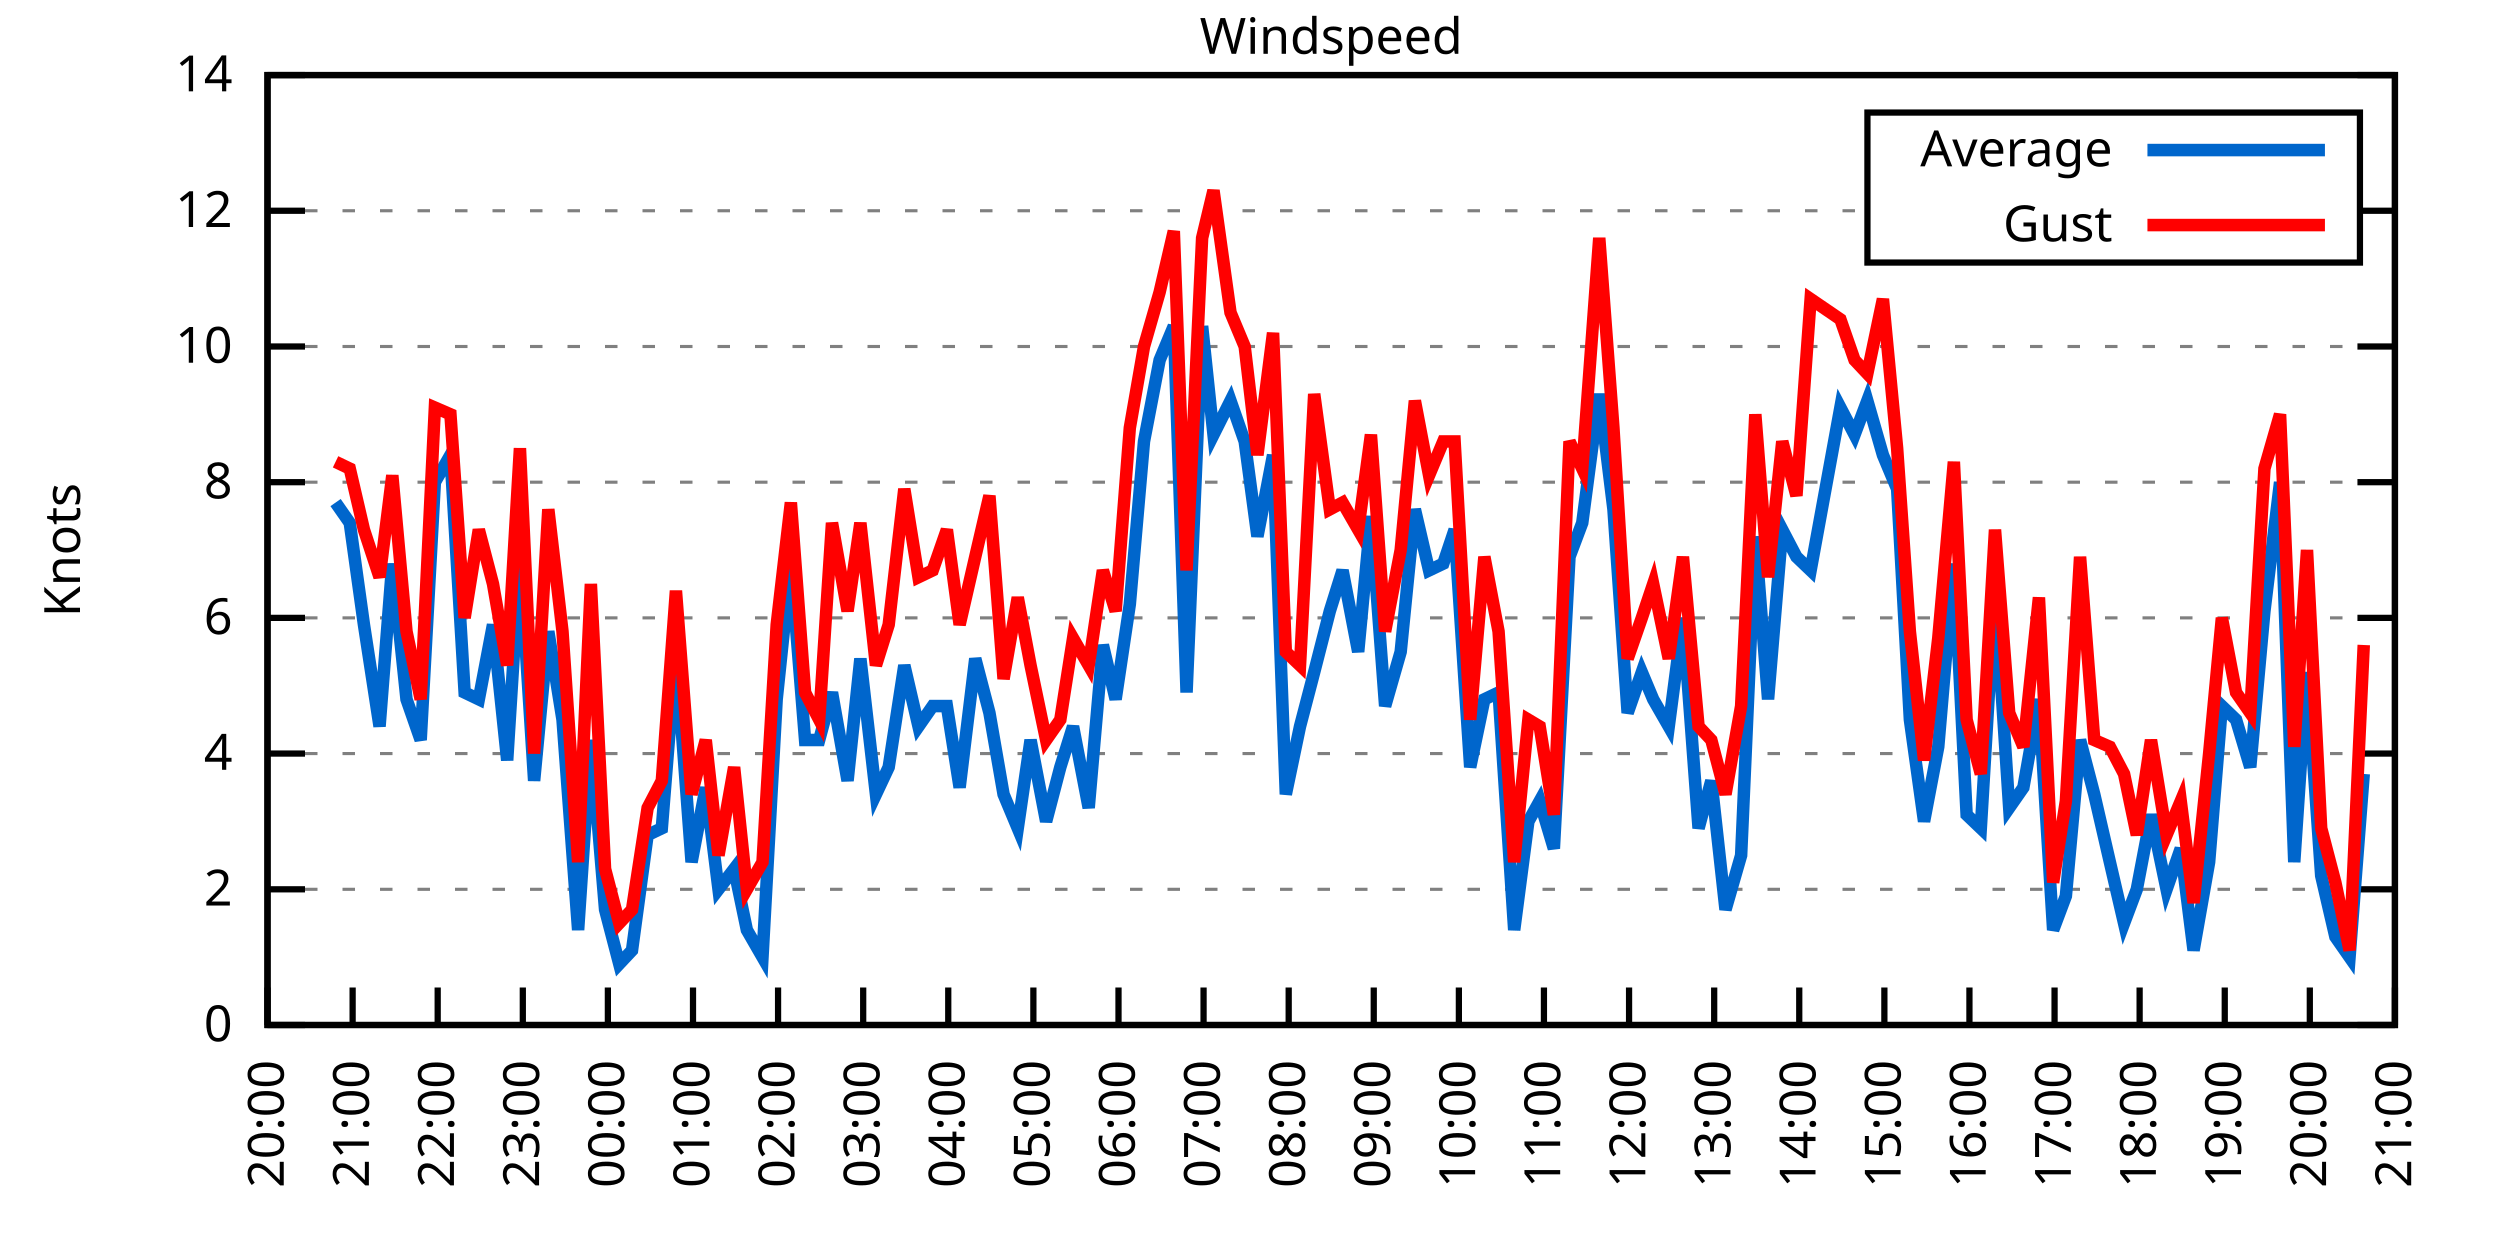
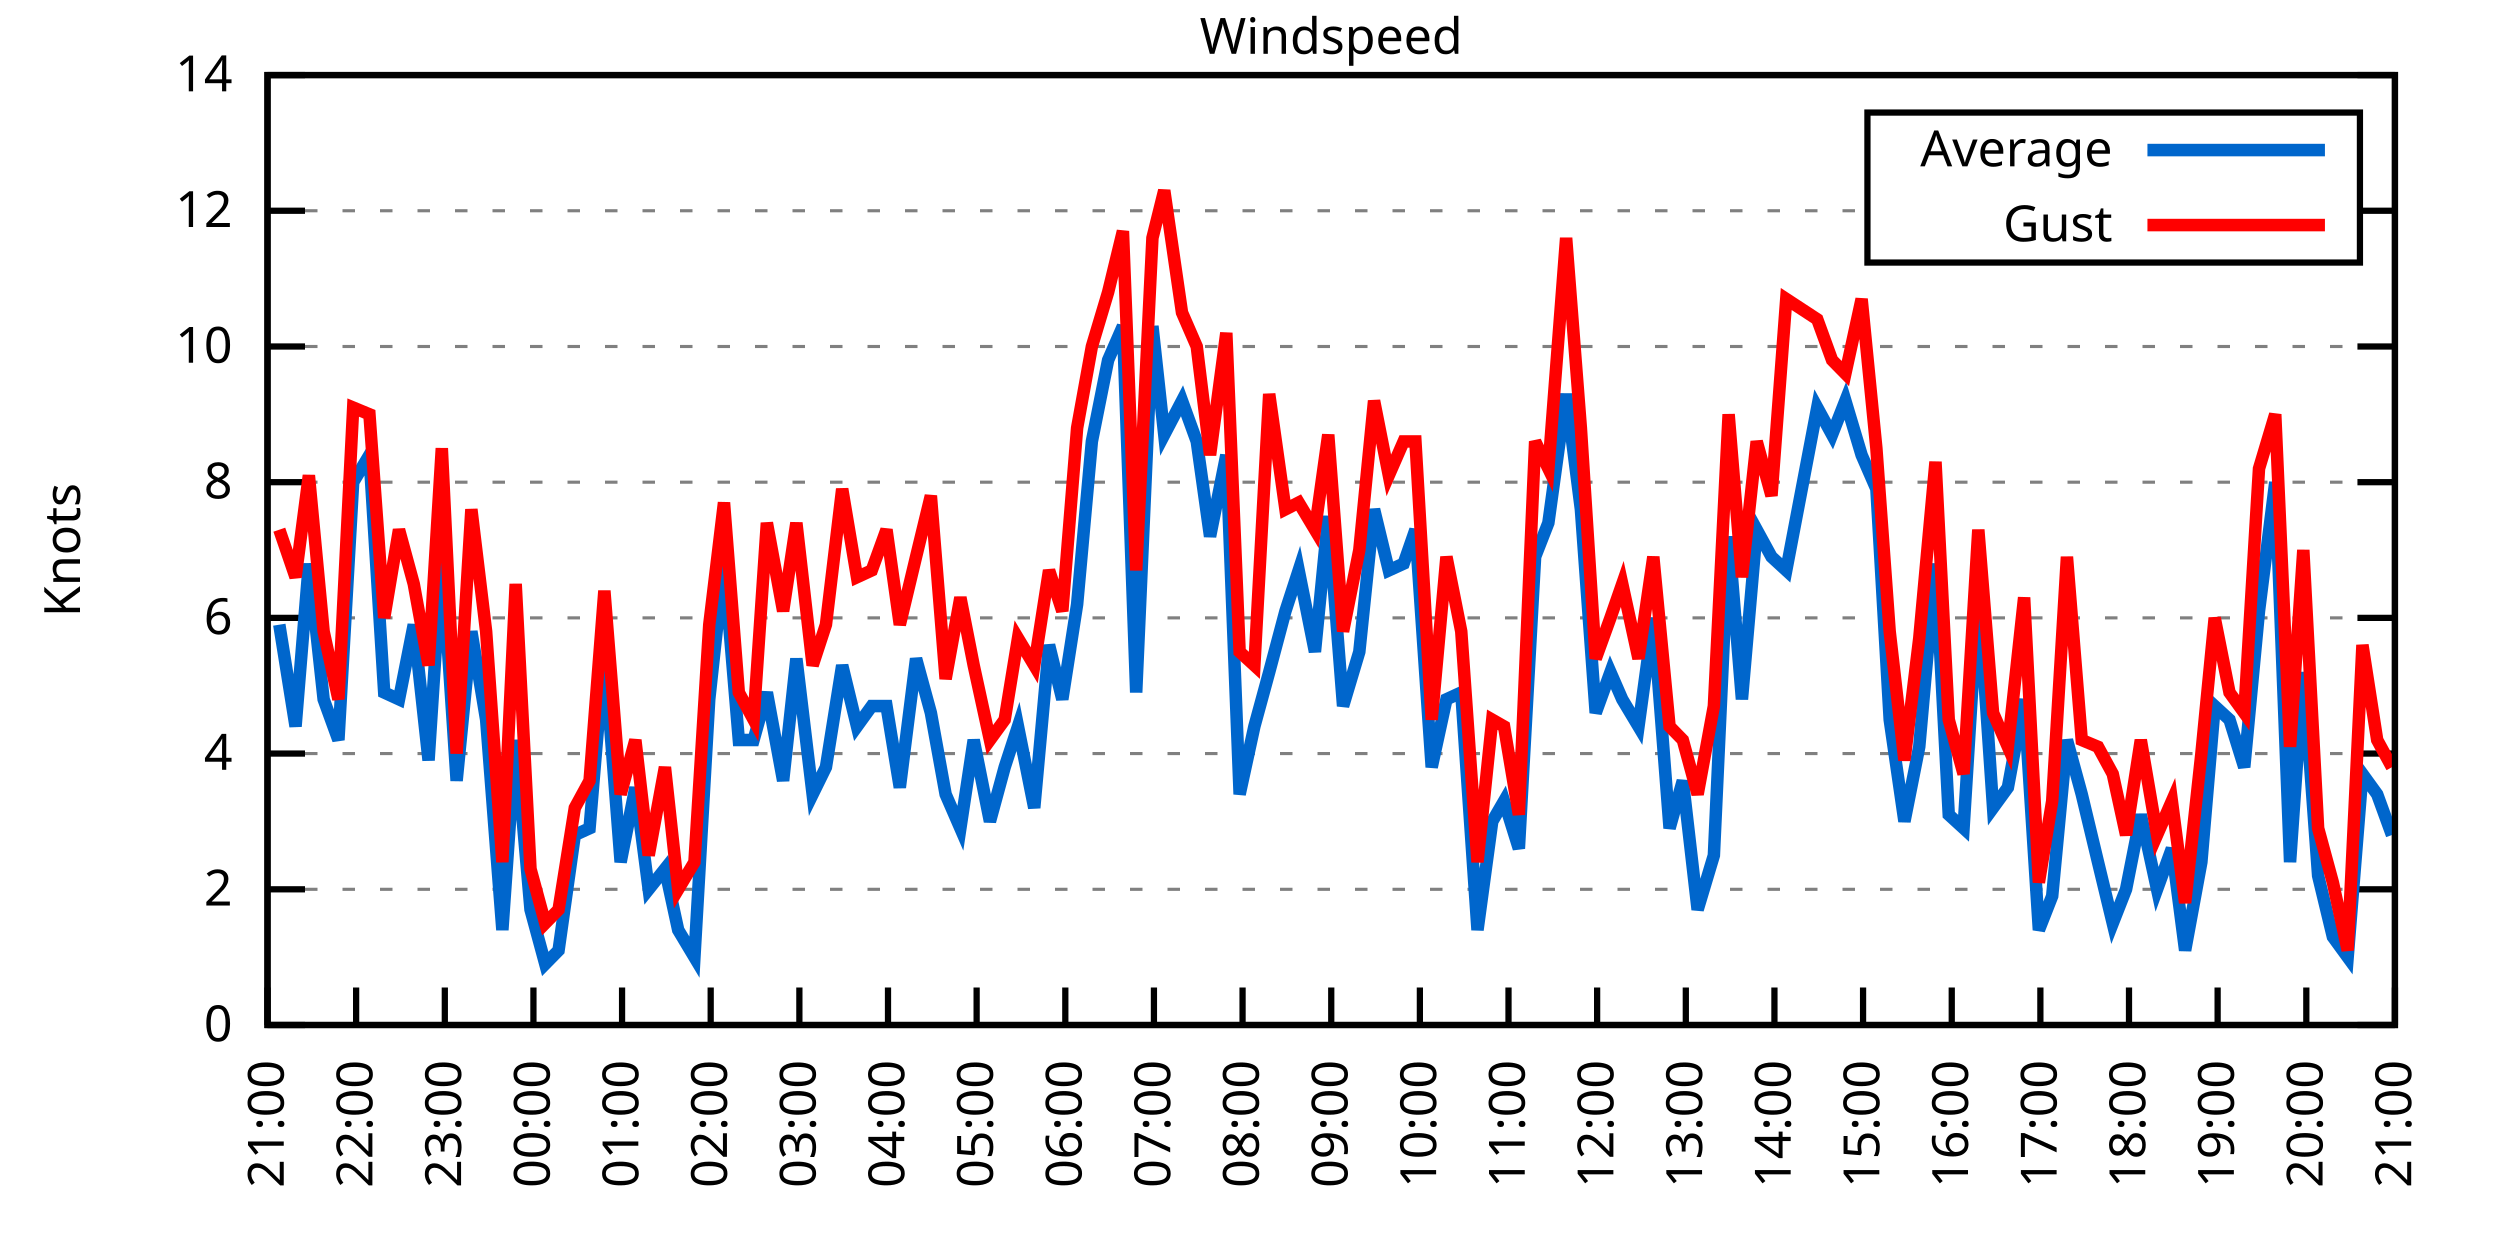
<svg xmlns="http://www.w3.org/2000/svg" xmlns:xlink="http://www.w3.org/1999/xlink" width="400" height="200" viewBox="0 0 400 200">
  <g id="gnuplot_canvas">
    <rect x="0" y="0" width="400" height="200" fill="none" />
    <defs>
      <circle id="gpDot" r="0.5" stroke-width="0.5" stroke="currentColor" />
      <path id="gpPt0" stroke-width="0.333" stroke="currentColor" d="M-1,0 h2 M0,-1 v2" />
      <path id="gpPt1" stroke-width="0.333" stroke="currentColor" d="M-1,-1 L1,1 M1,-1 L-1,1" />
      <path id="gpPt2" stroke-width="0.333" stroke="currentColor" d="M-1,0 L1,0 M0,-1 L0,1 M-1,-1 L1,1 M-1,1 L1,-1" />
      <rect id="gpPt3" stroke-width="0.333" stroke="currentColor" x="-1" y="-1" width="2" height="2" />
      <rect id="gpPt4" stroke-width="0.333" stroke="currentColor" fill="currentColor" x="-1" y="-1" width="2" height="2" />
      <circle id="gpPt5" stroke-width="0.333" stroke="currentColor" cx="0" cy="0" r="1" />
      <use xlink:href="#gpPt5" id="gpPt6" fill="currentColor" stroke="none" />
      <path id="gpPt7" stroke-width="0.333" stroke="currentColor" d="M0,-1.33 L-1.33,0.67 L1.33,0.67 z" />
      <use xlink:href="#gpPt7" id="gpPt8" fill="currentColor" stroke="none" />
      <use xlink:href="#gpPt7" id="gpPt9" stroke="currentColor" transform="rotate(180)" />
      <use xlink:href="#gpPt9" id="gpPt10" fill="currentColor" stroke="none" />
      <use xlink:href="#gpPt3" id="gpPt11" stroke="currentColor" transform="rotate(45)" />
      <use xlink:href="#gpPt11" id="gpPt12" fill="currentColor" stroke="none" />
      <path id="gpPt13" stroke-width="0.333" stroke="currentColor" d="M0,1.330 L1.265,0.411 L0.782,-1.067 L-0.782,-1.076 L-1.265,0.411 z" />
      <use xlink:href="#gpPt13" id="gpPt14" fill="currentColor" stroke="none" />
      <filter id="textbox" filterUnits="objectBoundingBox" x="0" y="0" height="1" width="1">
        <feFlood flood-color="white" flood-opacity="1" result="bgnd" />
        <feComposite in="SourceGraphic" in2="bgnd" operator="atop" />
      </filter>
      <filter id="greybox" filterUnits="objectBoundingBox" x="0" y="0" height="1" width="1">
        <feFlood flood-color="lightgrey" flood-opacity="1" result="grey" />
        <feComposite in="SourceGraphic" in2="grey" operator="atop" />
      </filter>
    </defs>
    <g fill="none" color="white" stroke="currentColor" stroke-width="1.00" stroke-linecap="butt" stroke-linejoin="miter">
</g>
    <g fill="none" color="black" stroke="currentColor" stroke-width="1.00" stroke-linecap="butt" stroke-linejoin="miter">
      <g stroke="none" shape-rendering="crispEdges">
        <polygon fill="rgb(255, 255, 255)" points="42.80,164.00 383.18,164.00 383.18,12.02 42.80,12.02 " />
      </g>
    </g>
    <g fill="none" color="black" stroke="currentColor" stroke-width="1.00" stroke-linecap="butt" stroke-linejoin="miter">
</g>
    <g fill="none" color="black" stroke="black" stroke-width="0.50" stroke-linecap="butt" stroke-linejoin="miter">
</g>
    <g fill="none" color="gray" stroke="currentColor" stroke-width="0.50" stroke-linecap="butt" stroke-linejoin="miter">
      <path stroke="gray" stroke-dasharray="2,4" class="gridline" d="M42.80,164.00 L383.19,164.00  " />
    </g>
    <g fill="none" color="gray" stroke="gray" stroke-width="1.00" stroke-linecap="butt" stroke-linejoin="miter">
</g>
    <g fill="none" color="black" stroke="currentColor" stroke-width="1.00" stroke-linecap="butt" stroke-linejoin="miter">
      <path stroke="black" d="M42.80,164.00 L48.80,164.00 M383.19,164.00 L377.19,164.00  " />
      <g transform="translate(37.20,166.60)" stroke="none" fill="black" font-family="Sans" font-size="8.00" text-anchor="end">
        <text>
          <tspan font-family="Sans"> 0</tspan>
        </text>
      </g>
    </g>
    <g fill="none" color="black" stroke="currentColor" stroke-width="1.00" stroke-linecap="butt" stroke-linejoin="miter">
</g>
    <g fill="none" color="black" stroke="black" stroke-width="0.50" stroke-linecap="butt" stroke-linejoin="miter">
</g>
    <g fill="none" color="gray" stroke="currentColor" stroke-width="0.50" stroke-linecap="butt" stroke-linejoin="miter">
      <path stroke="gray" stroke-dasharray="2,4" class="gridline" d="M42.80,142.29 L383.19,142.29  " />
    </g>
    <g fill="none" color="gray" stroke="gray" stroke-width="1.00" stroke-linecap="butt" stroke-linejoin="miter">
</g>
    <g fill="none" color="black" stroke="currentColor" stroke-width="1.00" stroke-linecap="butt" stroke-linejoin="miter">
      <path stroke="black" d="M42.80,142.29 L48.80,142.29 M383.19,142.29 L377.19,142.29  " />
      <g transform="translate(37.20,144.89)" stroke="none" fill="black" font-family="Sans" font-size="8.00" text-anchor="end">
        <text>
          <tspan font-family="Sans"> 2</tspan>
        </text>
      </g>
    </g>
    <g fill="none" color="black" stroke="currentColor" stroke-width="1.00" stroke-linecap="butt" stroke-linejoin="miter">
</g>
    <g fill="none" color="black" stroke="black" stroke-width="0.50" stroke-linecap="butt" stroke-linejoin="miter">
</g>
    <g fill="none" color="gray" stroke="currentColor" stroke-width="0.50" stroke-linecap="butt" stroke-linejoin="miter">
      <path stroke="gray" stroke-dasharray="2,4" class="gridline" d="M42.80,120.57 L383.19,120.57  " />
    </g>
    <g fill="none" color="gray" stroke="gray" stroke-width="1.00" stroke-linecap="butt" stroke-linejoin="miter">
</g>
    <g fill="none" color="black" stroke="currentColor" stroke-width="1.00" stroke-linecap="butt" stroke-linejoin="miter">
      <path stroke="black" d="M42.80,120.57 L48.80,120.57 M383.19,120.57 L377.19,120.57  " />
      <g transform="translate(37.20,123.17)" stroke="none" fill="black" font-family="Sans" font-size="8.00" text-anchor="end">
        <text>
          <tspan font-family="Sans"> 4</tspan>
        </text>
      </g>
    </g>
    <g fill="none" color="black" stroke="currentColor" stroke-width="1.00" stroke-linecap="butt" stroke-linejoin="miter">
</g>
    <g fill="none" color="black" stroke="black" stroke-width="0.50" stroke-linecap="butt" stroke-linejoin="miter">
</g>
    <g fill="none" color="gray" stroke="currentColor" stroke-width="0.50" stroke-linecap="butt" stroke-linejoin="miter">
      <path stroke="gray" stroke-dasharray="2,4" class="gridline" d="M42.80,98.86 L383.19,98.86  " />
    </g>
    <g fill="none" color="gray" stroke="gray" stroke-width="1.00" stroke-linecap="butt" stroke-linejoin="miter">
</g>
    <g fill="none" color="black" stroke="currentColor" stroke-width="1.00" stroke-linecap="butt" stroke-linejoin="miter">
      <path stroke="black" d="M42.80,98.86 L48.80,98.86 M383.19,98.86 L377.19,98.86  " />
      <g transform="translate(37.20,101.46)" stroke="none" fill="black" font-family="Sans" font-size="8.00" text-anchor="end">
        <text>
          <tspan font-family="Sans"> 6</tspan>
        </text>
      </g>
    </g>
    <g fill="none" color="black" stroke="currentColor" stroke-width="1.00" stroke-linecap="butt" stroke-linejoin="miter">
</g>
    <g fill="none" color="black" stroke="black" stroke-width="0.50" stroke-linecap="butt" stroke-linejoin="miter">
</g>
    <g fill="none" color="gray" stroke="currentColor" stroke-width="0.50" stroke-linecap="butt" stroke-linejoin="miter">
      <path stroke="gray" stroke-dasharray="2,4" class="gridline" d="M42.80,77.15 L383.19,77.15  " />
    </g>
    <g fill="none" color="gray" stroke="gray" stroke-width="1.00" stroke-linecap="butt" stroke-linejoin="miter">
</g>
    <g fill="none" color="black" stroke="currentColor" stroke-width="1.00" stroke-linecap="butt" stroke-linejoin="miter">
      <path stroke="black" d="M42.80,77.15 L48.80,77.15 M383.19,77.15 L377.19,77.15  " />
      <g transform="translate(37.20,79.75)" stroke="none" fill="black" font-family="Sans" font-size="8.00" text-anchor="end">
        <text>
          <tspan font-family="Sans"> 8</tspan>
        </text>
      </g>
    </g>
    <g fill="none" color="black" stroke="currentColor" stroke-width="1.00" stroke-linecap="butt" stroke-linejoin="miter">
</g>
    <g fill="none" color="black" stroke="black" stroke-width="0.50" stroke-linecap="butt" stroke-linejoin="miter">
</g>
    <g fill="none" color="gray" stroke="currentColor" stroke-width="0.50" stroke-linecap="butt" stroke-linejoin="miter">
      <path stroke="gray" stroke-dasharray="2,4" class="gridline" d="M42.80,55.44 L383.19,55.44  " />
    </g>
    <g fill="none" color="gray" stroke="gray" stroke-width="1.00" stroke-linecap="butt" stroke-linejoin="miter">
</g>
    <g fill="none" color="black" stroke="currentColor" stroke-width="1.00" stroke-linecap="butt" stroke-linejoin="miter">
      <path stroke="black" d="M42.80,55.44 L48.80,55.44 M383.19,55.44 L377.19,55.44  " />
      <g transform="translate(37.20,58.04)" stroke="none" fill="black" font-family="Sans" font-size="8.00" text-anchor="end">
        <text>
          <tspan font-family="Sans"> 10</tspan>
        </text>
      </g>
    </g>
    <g fill="none" color="black" stroke="currentColor" stroke-width="1.00" stroke-linecap="butt" stroke-linejoin="miter">
</g>
    <g fill="none" color="black" stroke="black" stroke-width="0.50" stroke-linecap="butt" stroke-linejoin="miter">
</g>
    <g fill="none" color="gray" stroke="currentColor" stroke-width="0.50" stroke-linecap="butt" stroke-linejoin="miter">
      <path stroke="gray" stroke-dasharray="2,4" class="gridline" d="M42.80,33.72 L298.79,33.72 M377.59,33.72 L383.19,33.72  " />
    </g>
    <g fill="none" color="gray" stroke="gray" stroke-width="1.00" stroke-linecap="butt" stroke-linejoin="miter">
</g>
    <g fill="none" color="black" stroke="currentColor" stroke-width="1.00" stroke-linecap="butt" stroke-linejoin="miter">
      <path stroke="black" d="M42.80,33.72 L48.80,33.72 M383.19,33.72 L377.19,33.72  " />
      <g transform="translate(37.20,36.32)" stroke="none" fill="black" font-family="Sans" font-size="8.00" text-anchor="end">
        <text>
          <tspan font-family="Sans"> 12</tspan>
        </text>
      </g>
    </g>
    <g fill="none" color="black" stroke="currentColor" stroke-width="1.00" stroke-linecap="butt" stroke-linejoin="miter">
</g>
    <g fill="none" color="black" stroke="black" stroke-width="0.50" stroke-linecap="butt" stroke-linejoin="miter">
</g>
    <g fill="none" color="gray" stroke="currentColor" stroke-width="0.50" stroke-linecap="butt" stroke-linejoin="miter">
      <path stroke="gray" stroke-dasharray="2,4" class="gridline" d="M42.80,12.01 L383.19,12.01  " />
    </g>
    <g fill="none" color="gray" stroke="gray" stroke-width="1.00" stroke-linecap="butt" stroke-linejoin="miter">
</g>
    <g fill="none" color="black" stroke="currentColor" stroke-width="1.00" stroke-linecap="butt" stroke-linejoin="miter">
      <path stroke="black" d="M42.80,12.01 L48.80,12.01 M383.19,12.01 L377.19,12.01  " />
      <g transform="translate(37.20,14.61)" stroke="none" fill="black" font-family="Sans" font-size="8.00" text-anchor="end">
        <text>
          <tspan font-family="Sans"> 14</tspan>
        </text>
      </g>
    </g>
    <g fill="none" color="black" stroke="currentColor" stroke-width="1.00" stroke-linecap="butt" stroke-linejoin="miter">
      <path stroke="black" d="M42.80,164.00 L42.80,158.00  " />
      <g transform="translate(45.40,169.60) rotate(270.00)" stroke="none" fill="black" font-family="Sans" font-size="8.00" text-anchor="end">
        <text>
-           <tspan font-family="Sans">20:00</tspan>
-         </text>
-       </g>
-     </g>
-     <g fill="none" color="black" stroke="currentColor" stroke-width="1.00" stroke-linecap="butt" stroke-linejoin="miter">
-       <path stroke="black" d="M56.42,164.00 L56.42,158.00  " />
-       <g transform="translate(59.02,169.60) rotate(270.00)" stroke="none" fill="black" font-family="Sans" font-size="8.00" text-anchor="end">
-         <text>
          <tspan font-family="Sans">21:00</tspan>
        </text>
      </g>
    </g>
    <g fill="none" color="black" stroke="currentColor" stroke-width="1.00" stroke-linecap="butt" stroke-linejoin="miter">
-       <path stroke="black" d="M70.03,164.00 L70.03,158.00  " />
-       <g transform="translate(72.63,169.60) rotate(270.00)" stroke="none" fill="black" font-family="Sans" font-size="8.00" text-anchor="end">
+       <path stroke="black" d="M56.98,164.00 L56.98,158.00  " />
+       <g transform="translate(59.58,169.60) rotate(270.00)" stroke="none" fill="black" font-family="Sans" font-size="8.00" text-anchor="end">
        <text>
          <tspan font-family="Sans">22:00</tspan>
        </text>
      </g>
    </g>
    <g fill="none" color="black" stroke="currentColor" stroke-width="1.00" stroke-linecap="butt" stroke-linejoin="miter">
-       <path stroke="black" d="M83.65,164.00 L83.65,158.00  " />
-       <g transform="translate(86.25,169.60) rotate(270.00)" stroke="none" fill="black" font-family="Sans" font-size="8.00" text-anchor="end">
+       <path stroke="black" d="M71.17,164.00 L71.17,158.00  " />
+       <g transform="translate(73.77,169.60) rotate(270.00)" stroke="none" fill="black" font-family="Sans" font-size="8.00" text-anchor="end">
        <text>
          <tspan font-family="Sans">23:00</tspan>
        </text>
      </g>
    </g>
    <g fill="none" color="black" stroke="currentColor" stroke-width="1.00" stroke-linecap="butt" stroke-linejoin="miter">
-       <path stroke="black" d="M97.26,164.00 L97.26,158.00  " />
-       <g transform="translate(99.86,169.60) rotate(270.00)" stroke="none" fill="black" font-family="Sans" font-size="8.00" text-anchor="end">
+       <path stroke="black" d="M85.35,164.00 L85.35,158.00  " />
+       <g transform="translate(87.95,169.60) rotate(270.00)" stroke="none" fill="black" font-family="Sans" font-size="8.00" text-anchor="end">
        <text>
          <tspan font-family="Sans">00:00</tspan>
        </text>
      </g>
    </g>
    <g fill="none" color="black" stroke="currentColor" stroke-width="1.00" stroke-linecap="butt" stroke-linejoin="miter">
-       <path stroke="black" d="M110.88,164.00 L110.88,158.00  " />
-       <g transform="translate(113.48,169.60) rotate(270.00)" stroke="none" fill="black" font-family="Sans" font-size="8.00" text-anchor="end">
+       <path stroke="black" d="M99.53,164.00 L99.53,158.00  " />
+       <g transform="translate(102.13,169.60) rotate(270.00)" stroke="none" fill="black" font-family="Sans" font-size="8.00" text-anchor="end">
        <text>
          <tspan font-family="Sans">01:00</tspan>
        </text>
      </g>
    </g>
    <g fill="none" color="black" stroke="currentColor" stroke-width="1.00" stroke-linecap="butt" stroke-linejoin="miter">
-       <path stroke="black" d="M124.49,164.00 L124.49,158.00  " />
-       <g transform="translate(127.09,169.60) rotate(270.00)" stroke="none" fill="black" font-family="Sans" font-size="8.00" text-anchor="end">
+       <path stroke="black" d="M113.71,164.00 L113.71,158.00  " />
+       <g transform="translate(116.31,169.60) rotate(270.00)" stroke="none" fill="black" font-family="Sans" font-size="8.00" text-anchor="end">
        <text>
          <tspan font-family="Sans">02:00</tspan>
        </text>
      </g>
    </g>
    <g fill="none" color="black" stroke="currentColor" stroke-width="1.00" stroke-linecap="butt" stroke-linejoin="miter">
-       <path stroke="black" d="M138.11,164.00 L138.11,158.00  " />
-       <g transform="translate(140.71,169.60) rotate(270.00)" stroke="none" fill="black" font-family="Sans" font-size="8.00" text-anchor="end">
+       <path stroke="black" d="M127.90,164.00 L127.90,158.00  " />
+       <g transform="translate(130.50,169.60) rotate(270.00)" stroke="none" fill="black" font-family="Sans" font-size="8.00" text-anchor="end">
        <text>
          <tspan font-family="Sans">03:00</tspan>
        </text>
      </g>
    </g>
    <g fill="none" color="black" stroke="currentColor" stroke-width="1.00" stroke-linecap="butt" stroke-linejoin="miter">
-       <path stroke="black" d="M151.72,164.00 L151.72,158.00  " />
-       <g transform="translate(154.32,169.60) rotate(270.00)" stroke="none" fill="black" font-family="Sans" font-size="8.00" text-anchor="end">
+       <path stroke="black" d="M142.08,164.00 L142.08,158.00  " />
+       <g transform="translate(144.68,169.60) rotate(270.00)" stroke="none" fill="black" font-family="Sans" font-size="8.00" text-anchor="end">
        <text>
          <tspan font-family="Sans">04:00</tspan>
        </text>
      </g>
    </g>
    <g fill="none" color="black" stroke="currentColor" stroke-width="1.00" stroke-linecap="butt" stroke-linejoin="miter">
-       <path stroke="black" d="M165.34,164.00 L165.34,158.00  " />
-       <g transform="translate(167.94,169.60) rotate(270.00)" stroke="none" fill="black" font-family="Sans" font-size="8.00" text-anchor="end">
+       <path stroke="black" d="M156.26,164.00 L156.26,158.00  " />
+       <g transform="translate(158.86,169.60) rotate(270.00)" stroke="none" fill="black" font-family="Sans" font-size="8.00" text-anchor="end">
        <text>
          <tspan font-family="Sans">05:00</tspan>
        </text>
      </g>
    </g>
    <g fill="none" color="black" stroke="currentColor" stroke-width="1.00" stroke-linecap="butt" stroke-linejoin="miter">
-       <path stroke="black" d="M178.96,164.00 L178.96,158.00  " />
-       <g transform="translate(181.56,169.60) rotate(270.00)" stroke="none" fill="black" font-family="Sans" font-size="8.00" text-anchor="end">
+       <path stroke="black" d="M170.45,164.00 L170.45,158.00  " />
+       <g transform="translate(173.05,169.60) rotate(270.00)" stroke="none" fill="black" font-family="Sans" font-size="8.00" text-anchor="end">
        <text>
          <tspan font-family="Sans">06:00</tspan>
        </text>
      </g>
    </g>
    <g fill="none" color="black" stroke="currentColor" stroke-width="1.00" stroke-linecap="butt" stroke-linejoin="miter">
-       <path stroke="black" d="M192.57,164.00 L192.57,158.00  " />
-       <g transform="translate(195.17,169.60) rotate(270.00)" stroke="none" fill="black" font-family="Sans" font-size="8.00" text-anchor="end">
+       <path stroke="black" d="M184.63,164.00 L184.63,158.00  " />
+       <g transform="translate(187.23,169.60) rotate(270.00)" stroke="none" fill="black" font-family="Sans" font-size="8.00" text-anchor="end">
        <text>
          <tspan font-family="Sans">07:00</tspan>
        </text>
      </g>
    </g>
    <g fill="none" color="black" stroke="currentColor" stroke-width="1.00" stroke-linecap="butt" stroke-linejoin="miter">
-       <path stroke="black" d="M206.19,164.00 L206.19,158.00  " />
-       <g transform="translate(208.79,169.60) rotate(270.00)" stroke="none" fill="black" font-family="Sans" font-size="8.00" text-anchor="end">
+       <path stroke="black" d="M198.81,164.00 L198.81,158.00  " />
+       <g transform="translate(201.41,169.60) rotate(270.00)" stroke="none" fill="black" font-family="Sans" font-size="8.00" text-anchor="end">
        <text>
          <tspan font-family="Sans">08:00</tspan>
        </text>
      </g>
    </g>
    <g fill="none" color="black" stroke="currentColor" stroke-width="1.00" stroke-linecap="butt" stroke-linejoin="miter">
-       <path stroke="black" d="M219.80,164.00 L219.80,158.00  " />
-       <g transform="translate(222.40,169.60) rotate(270.00)" stroke="none" fill="black" font-family="Sans" font-size="8.00" text-anchor="end">
+       <path stroke="black" d="M213.00,164.00 L213.00,158.00  " />
+       <g transform="translate(215.60,169.60) rotate(270.00)" stroke="none" fill="black" font-family="Sans" font-size="8.00" text-anchor="end">
        <text>
          <tspan font-family="Sans">09:00</tspan>
        </text>
      </g>
    </g>
    <g fill="none" color="black" stroke="currentColor" stroke-width="1.00" stroke-linecap="butt" stroke-linejoin="miter">
-       <path stroke="black" d="M233.42,164.00 L233.42,158.00  " />
-       <g transform="translate(236.02,169.60) rotate(270.00)" stroke="none" fill="black" font-family="Sans" font-size="8.00" text-anchor="end">
+       <path stroke="black" d="M227.18,164.00 L227.18,158.00  " />
+       <g transform="translate(229.78,169.60) rotate(270.00)" stroke="none" fill="black" font-family="Sans" font-size="8.00" text-anchor="end">
        <text>
          <tspan font-family="Sans">10:00</tspan>
        </text>
      </g>
    </g>
    <g fill="none" color="black" stroke="currentColor" stroke-width="1.00" stroke-linecap="butt" stroke-linejoin="miter">
-       <path stroke="black" d="M247.03,164.00 L247.03,158.00  " />
-       <g transform="translate(249.63,169.60) rotate(270.00)" stroke="none" fill="black" font-family="Sans" font-size="8.00" text-anchor="end">
+       <path stroke="black" d="M241.36,164.00 L241.36,158.00  " />
+       <g transform="translate(243.96,169.60) rotate(270.00)" stroke="none" fill="black" font-family="Sans" font-size="8.00" text-anchor="end">
        <text>
          <tspan font-family="Sans">11:00</tspan>
        </text>
      </g>
    </g>
    <g fill="none" color="black" stroke="currentColor" stroke-width="1.00" stroke-linecap="butt" stroke-linejoin="miter">
-       <path stroke="black" d="M260.65,164.00 L260.65,158.00  " />
-       <g transform="translate(263.25,169.60) rotate(270.00)" stroke="none" fill="black" font-family="Sans" font-size="8.00" text-anchor="end">
+       <path stroke="black" d="M255.54,164.00 L255.54,158.00  " />
+       <g transform="translate(258.14,169.60) rotate(270.00)" stroke="none" fill="black" font-family="Sans" font-size="8.00" text-anchor="end">
        <text>
          <tspan font-family="Sans">12:00</tspan>
        </text>
      </g>
    </g>
    <g fill="none" color="black" stroke="currentColor" stroke-width="1.00" stroke-linecap="butt" stroke-linejoin="miter">
-       <path stroke="black" d="M274.27,164.00 L274.27,158.00  " />
-       <g transform="translate(276.87,169.60) rotate(270.00)" stroke="none" fill="black" font-family="Sans" font-size="8.00" text-anchor="end">
+       <path stroke="black" d="M269.73,164.00 L269.73,158.00  " />
+       <g transform="translate(272.33,169.60) rotate(270.00)" stroke="none" fill="black" font-family="Sans" font-size="8.00" text-anchor="end">
        <text>
          <tspan font-family="Sans">13:00</tspan>
        </text>
      </g>
    </g>
    <g fill="none" color="black" stroke="currentColor" stroke-width="1.00" stroke-linecap="butt" stroke-linejoin="miter">
-       <path stroke="black" d="M287.88,164.00 L287.88,158.00  " />
-       <g transform="translate(290.48,169.60) rotate(270.00)" stroke="none" fill="black" font-family="Sans" font-size="8.00" text-anchor="end">
+       <path stroke="black" d="M283.91,164.00 L283.91,158.00  " />
+       <g transform="translate(286.51,169.60) rotate(270.00)" stroke="none" fill="black" font-family="Sans" font-size="8.00" text-anchor="end">
        <text>
          <tspan font-family="Sans">14:00</tspan>
        </text>
      </g>
    </g>
    <g fill="none" color="black" stroke="currentColor" stroke-width="1.00" stroke-linecap="butt" stroke-linejoin="miter">
-       <path stroke="black" d="M301.50,164.00 L301.50,158.00  " />
-       <g transform="translate(304.10,169.60) rotate(270.00)" stroke="none" fill="black" font-family="Sans" font-size="8.00" text-anchor="end">
+       <path stroke="black" d="M298.09,164.00 L298.09,158.00  " />
+       <g transform="translate(300.69,169.60) rotate(270.00)" stroke="none" fill="black" font-family="Sans" font-size="8.00" text-anchor="end">
        <text>
          <tspan font-family="Sans">15:00</tspan>
        </text>
      </g>
    </g>
    <g fill="none" color="black" stroke="currentColor" stroke-width="1.00" stroke-linecap="butt" stroke-linejoin="miter">
-       <path stroke="black" d="M315.11,164.00 L315.11,158.00  " />
-       <g transform="translate(317.71,169.60) rotate(270.00)" stroke="none" fill="black" font-family="Sans" font-size="8.00" text-anchor="end">
+       <path stroke="black" d="M312.28,164.00 L312.28,158.00  " />
+       <g transform="translate(314.88,169.60) rotate(270.00)" stroke="none" fill="black" font-family="Sans" font-size="8.00" text-anchor="end">
        <text>
          <tspan font-family="Sans">16:00</tspan>
        </text>
      </g>
    </g>
    <g fill="none" color="black" stroke="currentColor" stroke-width="1.00" stroke-linecap="butt" stroke-linejoin="miter">
-       <path stroke="black" d="M328.73,164.00 L328.73,158.00  " />
-       <g transform="translate(331.33,169.60) rotate(270.00)" stroke="none" fill="black" font-family="Sans" font-size="8.00" text-anchor="end">
+       <path stroke="black" d="M326.46,164.00 L326.46,158.00  " />
+       <g transform="translate(329.06,169.60) rotate(270.00)" stroke="none" fill="black" font-family="Sans" font-size="8.00" text-anchor="end">
        <text>
          <tspan font-family="Sans">17:00</tspan>
        </text>
      </g>
    </g>
    <g fill="none" color="black" stroke="currentColor" stroke-width="1.00" stroke-linecap="butt" stroke-linejoin="miter">
-       <path stroke="black" d="M342.34,164.00 L342.34,158.00  " />
-       <g transform="translate(344.94,169.60) rotate(270.00)" stroke="none" fill="black" font-family="Sans" font-size="8.00" text-anchor="end">
+       <path stroke="black" d="M340.64,164.00 L340.64,158.00  " />
+       <g transform="translate(343.24,169.60) rotate(270.00)" stroke="none" fill="black" font-family="Sans" font-size="8.00" text-anchor="end">
        <text>
          <tspan font-family="Sans">18:00</tspan>
        </text>
      </g>
    </g>
    <g fill="none" color="black" stroke="currentColor" stroke-width="1.00" stroke-linecap="butt" stroke-linejoin="miter">
-       <path stroke="black" d="M355.96,164.00 L355.96,158.00  " />
-       <g transform="translate(358.56,169.60) rotate(270.00)" stroke="none" fill="black" font-family="Sans" font-size="8.00" text-anchor="end">
+       <path stroke="black" d="M354.82,164.00 L354.82,158.00  " />
+       <g transform="translate(357.42,169.60) rotate(270.00)" stroke="none" fill="black" font-family="Sans" font-size="8.00" text-anchor="end">
        <text>
          <tspan font-family="Sans">19:00</tspan>
        </text>
      </g>
    </g>
    <g fill="none" color="black" stroke="currentColor" stroke-width="1.00" stroke-linecap="butt" stroke-linejoin="miter">
-       <path stroke="black" d="M369.57,164.00 L369.57,158.00  " />
-       <g transform="translate(372.17,169.60) rotate(270.00)" stroke="none" fill="black" font-family="Sans" font-size="8.00" text-anchor="end">
+       <path stroke="black" d="M369.01,164.00 L369.01,158.00  " />
+       <g transform="translate(371.61,169.60) rotate(270.00)" stroke="none" fill="black" font-family="Sans" font-size="8.00" text-anchor="end">
        <text>
          <tspan font-family="Sans">20:00</tspan>
        </text>
      </g>
    </g>
    <g fill="none" color="black" stroke="currentColor" stroke-width="1.00" stroke-linecap="butt" stroke-linejoin="miter">
      <path stroke="black" d="M383.19,164.00 L383.19,158.00  " />
      <g transform="translate(385.79,169.60) rotate(270.00)" stroke="none" fill="black" font-family="Sans" font-size="8.00" text-anchor="end">
        <text>
          <tspan font-family="Sans">21:00</tspan>
        </text>
      </g>
    </g>
    <g fill="none" color="black" stroke="currentColor" stroke-width="1.00" stroke-linecap="butt" stroke-linejoin="miter">
</g>
    <g fill="none" color="black" stroke="currentColor" stroke-width="1.00" stroke-linecap="butt" stroke-linejoin="miter">
      <path stroke="black" d="M42.80,12.01 L42.80,164.00 L383.19,164.00 L383.19,12.01 L42.80,12.01 Z  " />
    </g>
    <g fill="none" color="black" stroke="currentColor" stroke-width="1.00" stroke-linecap="butt" stroke-linejoin="miter">
</g>
    <g fill="none" color="black" stroke="currentColor" stroke-width="1.00" stroke-linecap="butt" stroke-linejoin="miter">
      <path stroke="black" d="M298.79,42.01 L298.79,18.01 L377.59,18.01 L377.59,42.01 L298.79,42.01 Z  " />
    </g>
    <g id="Windspeed_plot_1">
      <g fill="none" color="white" stroke="black" stroke-width="2.00" stroke-linecap="butt" stroke-linejoin="miter">
</g>
      <g fill="none" color="black" stroke="currentColor" stroke-width="2.00" stroke-linecap="butt" stroke-linejoin="miter">
        <g transform="translate(337.99,26.61)" stroke="none" fill="black" font-family="Sans" font-size="8.00" text-anchor="end">
          <text>
            <tspan font-family="Sans">Average</tspan>
          </text>
        </g>
      </g>
      <g fill="none" color="black" stroke="currentColor" stroke-width="2.00" stroke-linecap="butt" stroke-linejoin="miter">
-         <path stroke="rgb(  0, 102, 204)" d="M343.59,24.01 L371.99,24.01 M53.69,80.41 L55.96,83.66 L58.23,99.95 L60.73,116.23 L62.77,90.18 L65.04,111.89   L67.31,118.40 L69.58,77.15 L72.07,72.81 L74.34,110.80 L76.61,111.89 L78.88,99.95 L81.15,121.66 L83.19,89.09   L85.46,124.92 L87.73,101.03 L90.00,115.15 L92.50,148.80 L94.54,118.40 L96.81,145.54 L99.08,154.23 L101.12,152.06   L103.62,133.60 L105.89,132.52 L108.15,104.29 L110.65,137.94 L112.92,126.00 L114.96,142.29 L117.46,139.03 L119.50,148.80   L122.00,153.14 L124.27,111.89 L126.54,90.18 L128.81,118.40 L131.07,118.40 L133.12,110.80 L135.61,124.92 L137.66,105.38   L140.15,127.09 L142.19,122.75 L144.69,106.46 L146.96,116.23 L149.23,112.97 L151.50,112.97 L153.54,126.00 L156.04,105.38   L158.31,114.06 L160.57,127.09 L162.84,132.52 L164.89,118.40 L167.38,131.43 L169.65,122.75 L171.69,116.23 L174.19,129.26   L176.46,103.20 L178.50,111.89 L180.77,96.69 L183.04,70.63 L185.54,57.61 L187.81,52.18 L189.85,110.80 L192.34,52.18   L194.16,69.55 L196.88,64.12 L199.15,70.63 L201.19,85.83 L203.69,72.81 L205.73,127.09 L208.00,116.23 L210.27,107.55   L212.77,97.78 L214.81,91.26 L217.31,104.29 L219.35,82.58 L221.62,112.97 L224.11,104.29 L226.38,81.49 L228.65,91.26   L230.92,90.18 L232.74,84.75 L235.23,122.75 L237.50,111.89 L239.77,110.80 L242.27,148.80 L244.54,131.43 L246.35,128.17   L248.62,135.77 L251.12,89.09 L253.16,83.66 L255.88,63.04 L258.15,81.49 L260.42,114.06 L262.69,107.55 L264.51,111.89   L267.00,116.23 L269.27,98.86 L271.77,132.52 L273.81,124.92 L276.08,145.54 L278.58,136.86 L280.85,85.83 L282.89,111.89   L285.16,84.75 L287.43,89.09 L289.70,91.26 L294.46,65.21 L296.73,69.55 L298.77,64.12 L301.27,72.81 L303.54,78.23   L305.58,115.15 L307.85,131.43 L310.12,119.49 L312.62,90.18 L314.66,130.35 L316.93,132.52 L319.20,94.52 L321.47,129.26   L323.74,126.00 L326.23,111.89 L328.50,148.80 L330.54,143.37 L332.81,118.40 L335.08,127.09 L337.58,137.94 L339.85,147.72   L341.89,142.29 L344.16,130.35 L346.65,142.29 L348.92,135.77 L350.97,152.06 L353.46,137.94 L355.50,112.97 L357.77,115.15   L360.04,122.75 L362.31,97.78 L364.81,77.15 L367.08,137.94 L369.12,107.55 L371.39,140.12 L373.66,149.89 L375.93,153.14   L378.20,123.83  " />
+         <path stroke="rgb(  0, 102, 204)" d="M343.59,24.01 L371.99,24.01 M44.69,99.95 L47.29,116.23 L49.42,90.18 L51.78,111.89 L54.15,118.40 L56.51,77.15   L59.11,72.81 L61.47,110.80 L63.84,111.89 L66.20,99.95 L68.57,121.66 L70.69,89.09 L73.06,124.92 L75.42,101.03   L77.78,115.15 L80.38,148.80 L82.51,118.40 L84.88,145.54 L87.24,154.23 L89.37,152.06 L91.97,133.60 L94.33,132.52   L96.70,104.29 L99.30,137.94 L101.66,126.00 L103.79,142.29 L106.39,139.03 L108.51,148.80 L111.11,153.14 L113.48,111.89   L115.84,90.18 L118.21,118.40 L120.57,118.40 L122.70,110.80 L125.30,124.92 L127.42,105.38 L130.02,127.09 L132.15,122.75   L134.75,106.46 L137.12,116.23 L139.48,112.97 L141.84,112.97 L143.97,126.00 L146.57,105.38 L148.94,114.06 L151.30,127.09   L153.66,132.52 L155.79,118.40 L158.39,131.43 L160.75,122.75 L162.88,116.23 L165.48,129.26 L167.85,103.20 L169.97,111.89   L172.34,96.69 L174.70,70.63 L177.30,57.61 L179.67,52.18 L181.79,110.80 L184.39,52.18 L186.28,69.55 L189.12,64.12   L191.48,70.63 L193.61,85.83 L196.21,72.81 L198.34,127.09 L200.70,116.23 L203.07,107.55 L205.67,97.78 L207.79,91.26   L210.39,104.29 L212.52,82.58 L214.89,112.97 L217.49,104.29 L219.85,81.49 L222.21,91.26 L224.58,90.18 L226.47,84.75   L229.07,122.75 L231.43,111.89 L233.80,110.80 L236.40,148.80 L238.76,131.43 L240.65,128.17 L243.02,135.77 L245.62,89.09   L247.74,83.66 L250.58,63.04 L252.94,81.49 L255.31,114.06 L257.67,107.55 L259.56,111.89 L262.16,116.23 L264.53,98.86   L267.13,132.52 L269.25,124.92 L271.62,145.54 L274.22,136.86 L276.58,85.83 L278.71,111.89 L281.07,84.75 L283.44,89.09   L285.80,91.26 L290.76,65.21 L293.13,69.55 L295.26,64.12 L297.86,72.81 L300.22,78.23 L302.35,115.15 L304.71,131.43   L307.08,119.49 L309.68,90.18 L311.80,130.35 L314.17,132.52 L316.53,94.52 L318.89,129.26 L321.26,126.00 L323.86,111.89   L326.22,148.80 L328.35,143.37 L330.71,118.40 L333.08,127.09 L335.68,137.94 L338.04,147.72 L340.17,142.29 L342.53,130.35   L345.13,142.29 L347.50,135.77 L349.62,152.06 L352.22,137.94 L354.35,112.97 L356.72,115.15 L359.08,122.75 L361.44,97.78   L364.04,77.15 L366.41,137.94 L368.53,107.55 L370.90,140.12 L373.26,149.89 L375.63,153.14 L377.99,123.83 L380.35,127.09   L382.72,133.60  " />
      </g>
    </g>
    <g id="Windspeed_plot_2">
      <g fill="none" color="black" stroke="currentColor" stroke-width="2.00" stroke-linecap="butt" stroke-linejoin="miter">
        <g transform="translate(337.99,38.61)" stroke="none" fill="black" font-family="Sans" font-size="8.00" text-anchor="end">
          <text>
            <tspan font-family="Sans">Gust</tspan>
          </text>
        </g>
      </g>
      <g fill="none" color="black" stroke="currentColor" stroke-width="2.00" stroke-linecap="butt" stroke-linejoin="miter">
-         <path stroke="rgb(255,   0,   0)" d="M343.59,36.01 L371.99,36.01 M53.69,73.89 L55.96,74.98 L58.23,84.75 L60.73,92.35 L62.77,76.06 L65.04,101.03   L67.31,111.89 L69.58,65.21 L72.07,66.29 L74.34,98.86 L76.61,84.75 L78.88,93.43 L81.15,106.46 L83.19,71.72   L85.46,120.57 L87.73,81.49 L90.00,101.03 L92.50,137.94 L94.54,93.43 L96.81,139.03 L99.08,147.72 L101.12,145.54   L103.62,129.26 L105.89,124.92 L108.15,94.52 L110.65,127.09 L112.92,118.40 L114.96,136.86 L117.46,122.75 L119.50,142.29   L122.00,137.94 L124.27,99.95 L126.54,80.41 L128.81,110.80 L131.07,115.15 L133.12,83.66 L135.61,97.78 L137.66,83.66   L140.15,106.46 L142.19,99.95 L144.69,78.23 L146.96,92.35 L149.23,91.26 L151.50,84.75 L153.54,99.95 L156.04,89.09   L158.31,79.32 L160.57,108.63 L162.84,95.60 L164.89,106.46 L167.38,118.40 L169.65,115.15 L171.69,102.12 L174.19,106.46   L176.46,91.26 L178.50,97.78 L180.77,68.46 L183.04,55.44 L185.54,46.75 L187.81,36.98 L189.85,91.26 L192.34,38.07   L194.16,30.47 L196.88,50.01 L199.15,55.44 L201.19,72.81 L203.69,53.26 L205.73,104.29 L208.00,106.46 L210.27,63.04   L212.77,81.49 L214.81,80.41 L217.31,84.75 L219.35,69.55 L221.62,101.03 L224.11,88.00 L226.38,64.12 L228.65,76.06   L230.92,70.63 L232.74,70.63 L235.23,115.15 L237.50,89.09 L239.77,101.03 L242.27,137.94 L244.54,115.15 L246.35,116.23   L248.62,130.35 L251.12,70.63 L253.16,74.98 L255.88,38.07 L258.15,68.46 L260.42,105.38 L262.69,98.86 L264.51,93.43   L267.00,105.38 L269.27,89.09 L271.77,116.23 L273.81,118.40 L276.08,127.09 L278.58,112.97 L280.85,66.29 L282.89,92.35   L285.16,70.63 L287.43,79.32 L289.70,47.84 L294.46,51.09 L296.73,57.61 L298.77,59.78 L301.27,47.84 L303.54,71.72   L305.58,101.03 L307.85,121.66 L310.12,102.12 L312.62,73.89 L314.66,115.15 L316.93,123.83 L319.20,84.75 L321.47,114.06   L323.74,119.49 L326.23,95.60 L328.50,141.20 L330.54,128.17 L332.81,89.09 L335.08,118.40 L337.58,119.49 L339.85,123.83   L341.89,133.60 L344.16,118.40 L346.65,133.60 L348.92,128.17 L350.97,144.46 L353.46,120.57 L355.50,98.86 L357.77,110.80   L360.04,114.06 L362.31,74.98 L364.81,66.29 L367.08,119.49 L369.12,88.00 L371.39,132.52 L373.66,141.20 L375.93,152.06   L378.20,103.20  " />
+         <path stroke="rgb(255,   0,   0)" d="M343.59,36.01 L371.99,36.01 M44.69,84.75 L47.29,92.35 L49.42,76.06 L51.78,101.03 L54.15,111.89 L56.51,65.21   L59.11,66.29 L61.47,98.86 L63.84,84.75 L66.20,93.43 L68.57,106.46 L70.69,71.72 L73.06,120.57 L75.42,81.49   L77.78,101.03 L80.38,137.94 L82.51,93.43 L84.88,139.03 L87.24,147.72 L89.37,145.54 L91.97,129.26 L94.33,124.92   L96.70,94.52 L99.30,127.09 L101.66,118.40 L103.79,136.86 L106.39,122.75 L108.51,142.29 L111.11,137.94 L113.48,99.95   L115.84,80.41 L118.21,110.80 L120.57,115.15 L122.70,83.66 L125.30,97.78 L127.42,83.66 L130.02,106.46 L132.15,99.95   L134.75,78.23 L137.12,92.35 L139.48,91.26 L141.84,84.75 L143.97,99.95 L146.57,89.09 L148.94,79.32 L151.30,108.63   L153.66,95.60 L155.79,106.46 L158.39,118.40 L160.75,115.15 L162.88,102.12 L165.48,106.46 L167.85,91.26 L169.97,97.78   L172.34,68.46 L174.70,55.44 L177.30,46.75 L179.67,36.98 L181.79,91.26 L184.39,38.07 L186.28,30.47 L189.12,50.01   L191.48,55.44 L193.61,72.81 L196.21,53.26 L198.34,104.29 L200.70,106.46 L203.07,63.04 L205.67,81.49 L207.79,80.41   L210.39,84.75 L212.52,69.55 L214.89,101.03 L217.49,88.00 L219.85,64.12 L222.21,76.06 L224.58,70.63 L226.47,70.63   L229.07,115.15 L231.43,89.09 L233.80,101.03 L236.40,137.94 L238.76,115.15 L240.65,116.23 L243.02,130.35 L245.62,70.63   L247.74,74.98 L250.58,38.07 L252.94,68.46 L255.31,105.38 L257.67,98.86 L259.56,93.43 L262.16,105.38 L264.53,89.09   L267.13,116.23 L269.25,118.40 L271.62,127.09 L274.22,112.97 L276.58,66.29 L278.71,92.35 L281.07,70.63 L283.44,79.32   L285.80,47.84 L290.76,51.09 L293.13,57.61 L295.26,59.78 L297.86,47.84 L300.22,71.72 L302.35,101.03 L304.71,121.66   L307.08,102.12 L309.68,73.89 L311.80,115.15 L314.17,123.83 L316.53,84.75 L318.89,114.06 L321.26,119.49 L323.86,95.60   L326.22,141.20 L328.35,128.17 L330.71,89.09 L333.08,118.40 L335.68,119.49 L338.04,123.83 L340.17,133.60 L342.53,118.40   L345.13,133.60 L347.50,128.17 L349.62,144.46 L352.22,120.57 L354.35,98.86 L356.72,110.80 L359.08,114.06 L361.44,74.98   L364.04,66.29 L366.41,119.49 L368.53,88.00 L370.90,132.52 L373.26,141.20 L375.63,152.06 L377.99,103.20 L380.35,118.40   L382.72,122.75  " />
      </g>
    </g>
    <g fill="none" color="black" stroke="currentColor" stroke-width="2.00" stroke-linecap="butt" stroke-linejoin="miter">
</g>
    <g fill="none" color="black" stroke="black" stroke-width="1.00" stroke-linecap="butt" stroke-linejoin="miter">
</g>
    <g fill="none" color="black" stroke="currentColor" stroke-width="1.00" stroke-linecap="butt" stroke-linejoin="miter">
      <path stroke="black" d="M42.80,12.01 L42.80,164.00 L383.19,164.00 L383.19,12.01 L42.80,12.01 Z  " />
      <g transform="translate(12.80,88.01) rotate(270.00)" stroke="none" fill="black" font-family="Sans" font-size="8.00" text-anchor="middle">
        <text>
          <tspan font-family="Sans">Knots</tspan>
        </text>
      </g>
    </g>
    <g fill="none" color="black" stroke="currentColor" stroke-width="1.00" stroke-linecap="butt" stroke-linejoin="miter">
</g>
    <g fill="none" color="black" stroke="currentColor" stroke-width="1.00" stroke-linecap="butt" stroke-linejoin="miter">
      <g transform="translate(212.99,8.61)" stroke="none" fill="black" font-family="Sans" font-size="8.00" text-anchor="middle">
        <text>
          <tspan font-family="Sans">Windspeed</tspan>
        </text>
      </g>
    </g>
    <g fill="none" color="black" stroke="currentColor" stroke-width="1.00" stroke-linecap="butt" stroke-linejoin="miter">
</g>
  </g>
</svg>
